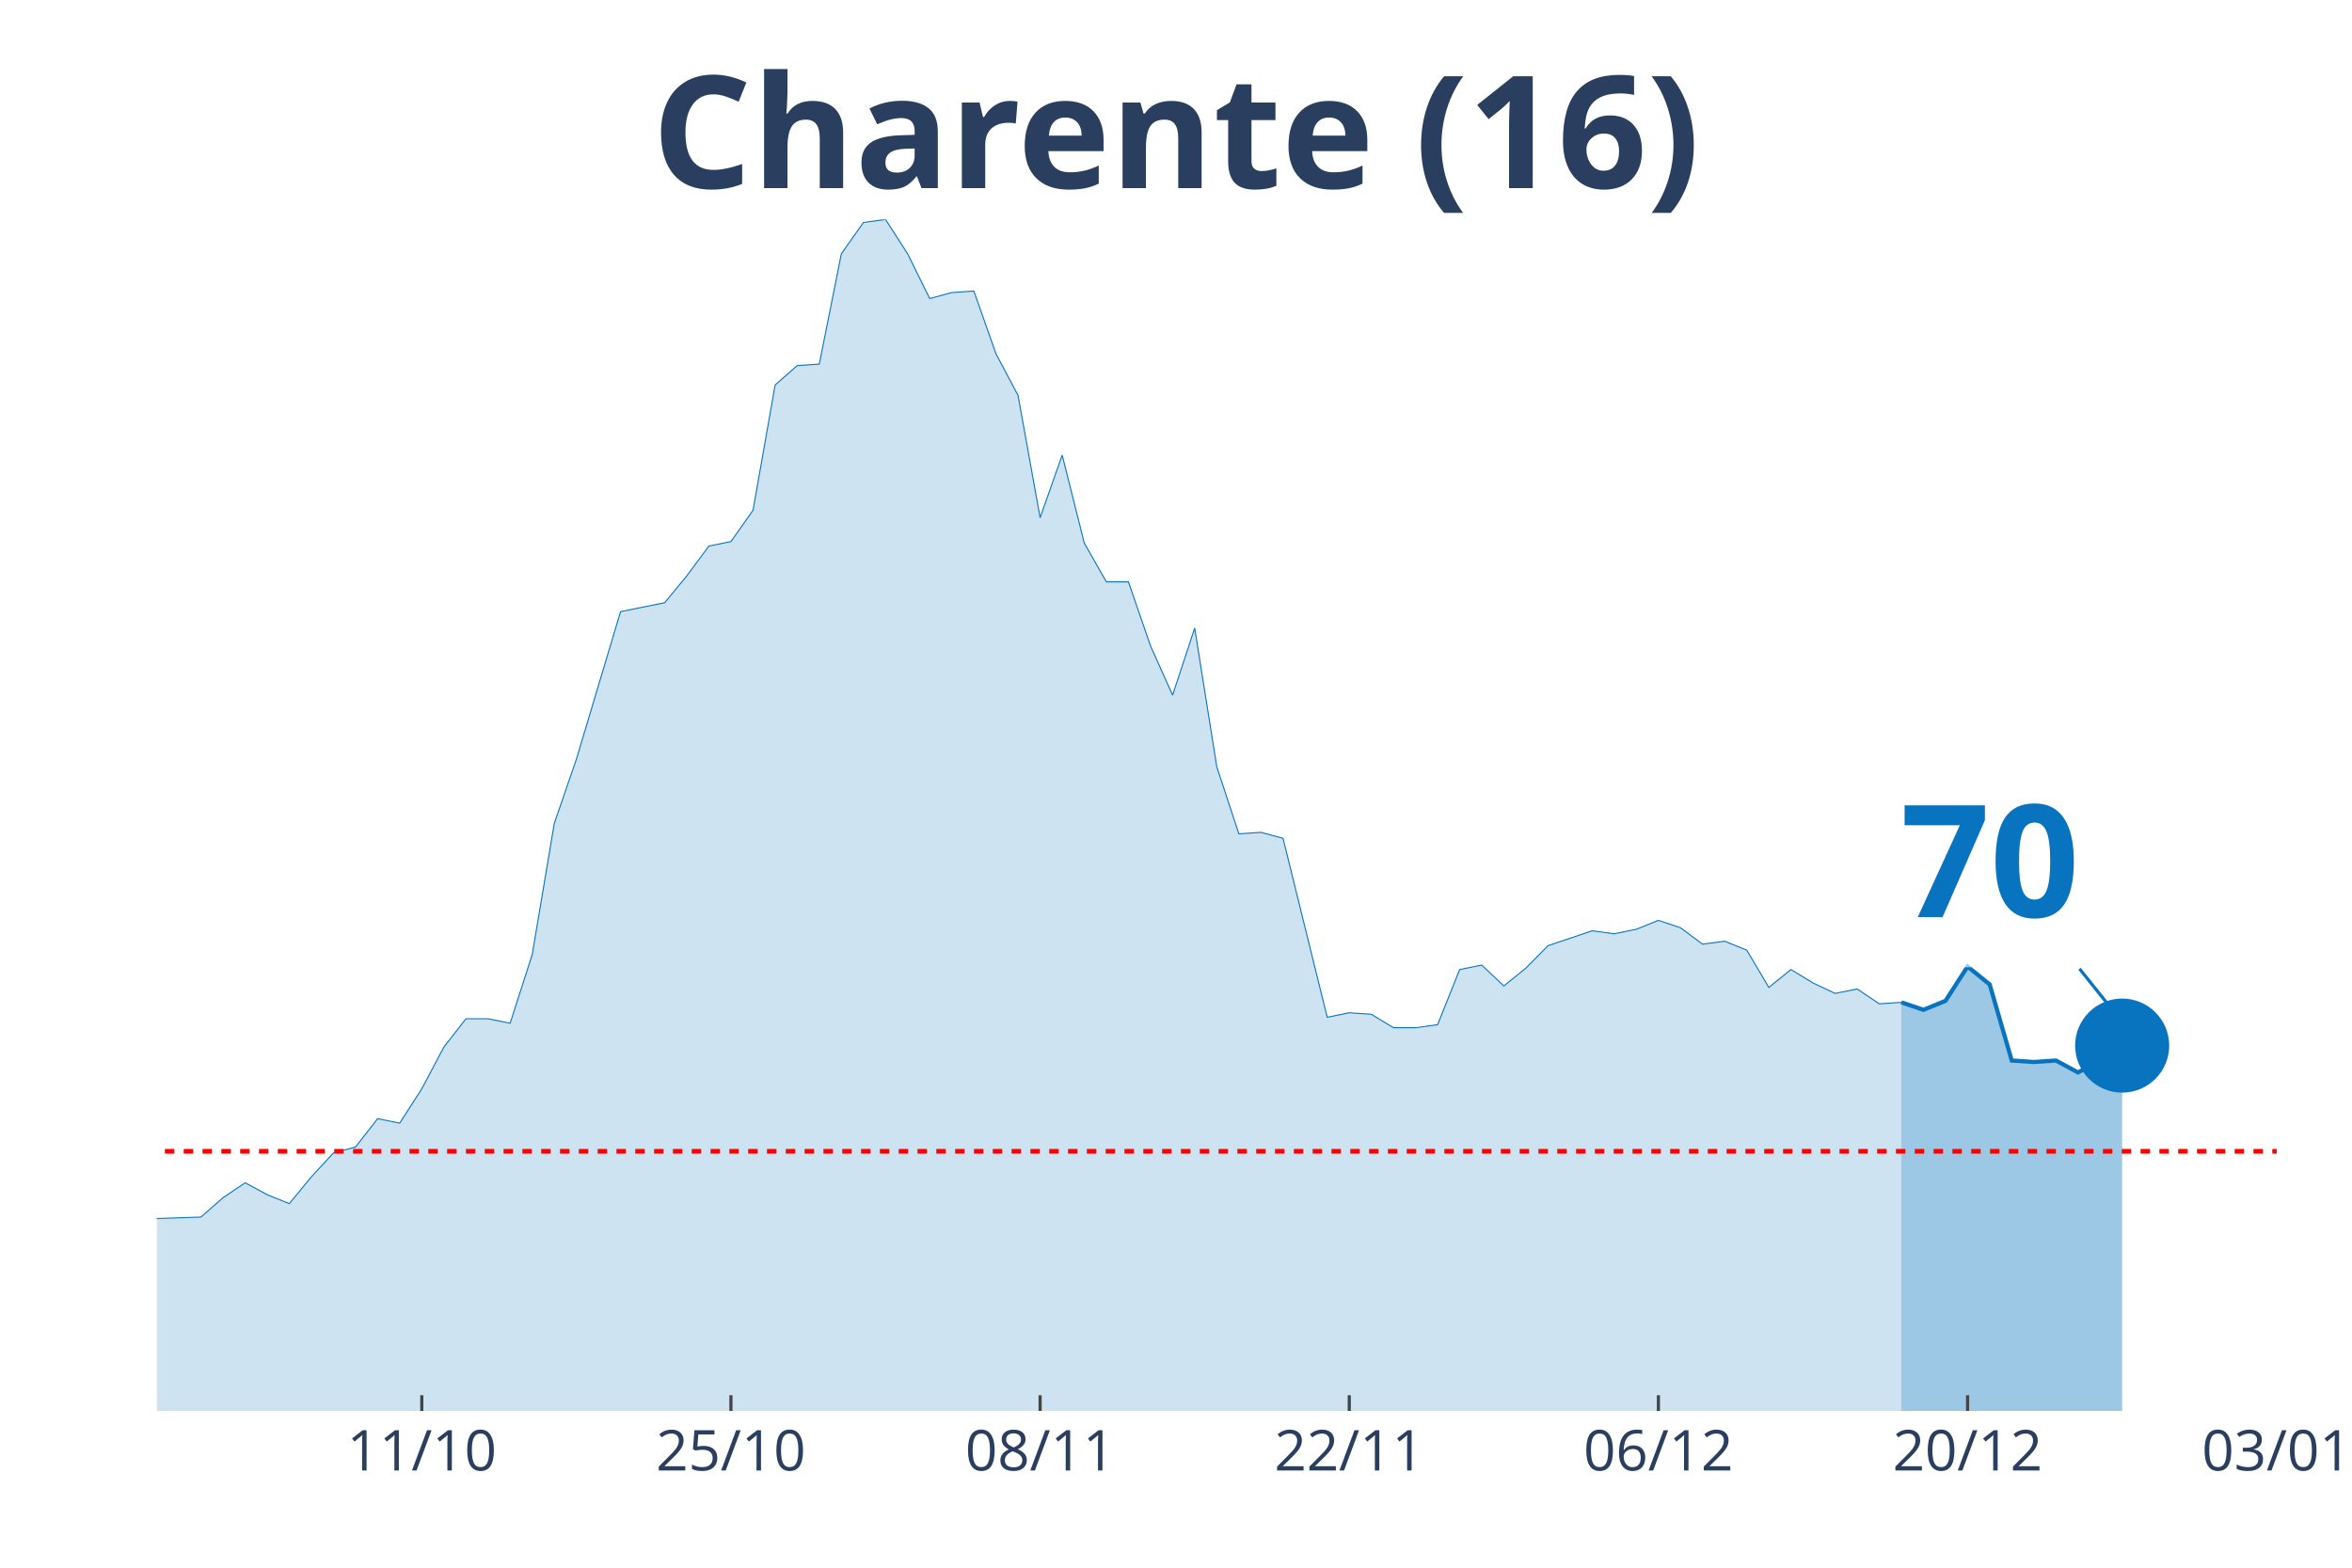
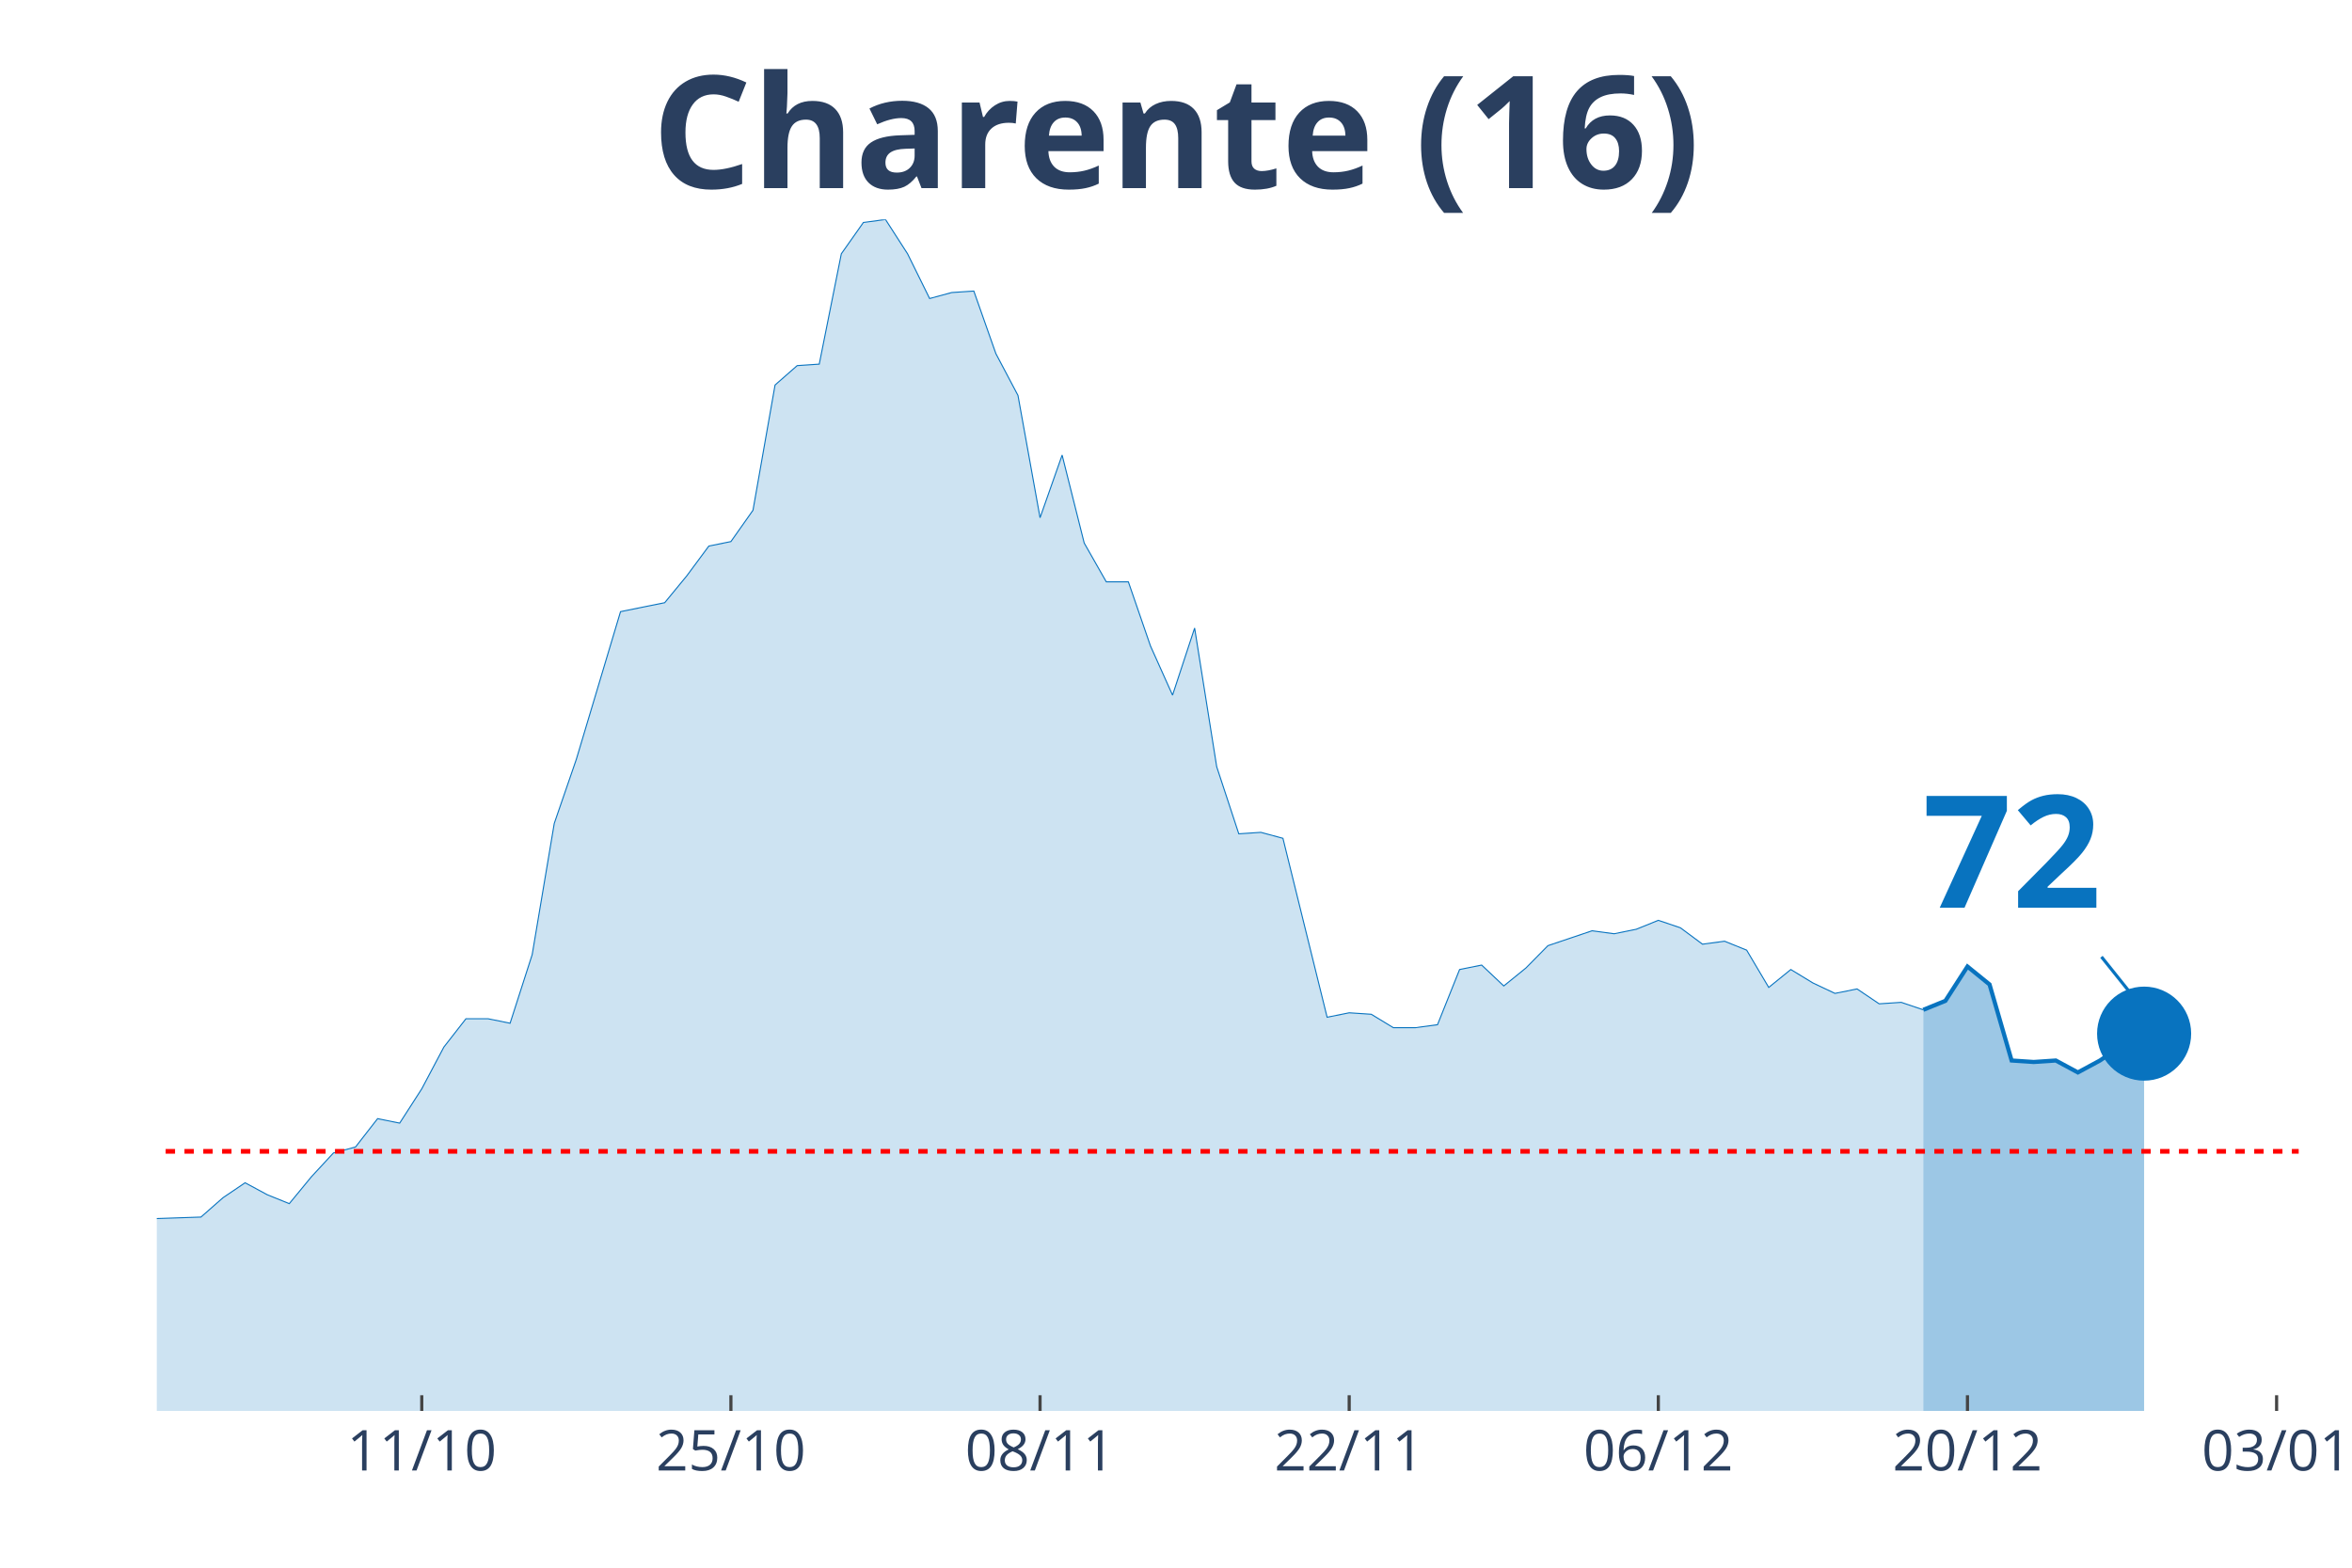
<svg xmlns="http://www.w3.org/2000/svg" class="main-svg" width="1125" height="750" style="" viewBox="0 0 750 500">
  <rect x="0" y="0" width="750" height="500" style="fill: rgb(0, 0, 0); fill-opacity: 0;" />
-   <defs id="defs-7708d2">
+   <defs id="defs-6c0436">
    <g class="clips">
-       <clipPath id="clip7708d2xyplot" class="plotclip">
-         <rect width="676" height="380" />
+       <clipPath id="clip6c0436xyplot" class="plotclip">
+         <rect width="683" height="380" />
      </clipPath>
-       <clipPath class="axesclip" id="clip7708d2x">
-         <rect x="50" y="0" width="676" height="500" />
+       <clipPath class="axesclip" id="clip6c0436x">
+         <rect x="50" y="0" width="683" height="500" />
      </clipPath>
-       <clipPath class="axesclip" id="clip7708d2y">
+       <clipPath class="axesclip" id="clip6c0436y">
        <rect x="0" y="70" width="750" height="380" />
      </clipPath>
-       <clipPath class="axesclip" id="clip7708d2xy">
-         <rect x="50" y="70" width="676" height="380" />
+       <clipPath class="axesclip" id="clip6c0436xy">
+         <rect x="50" y="70" width="683" height="380" />
      </clipPath>
    </g>
    <g class="gradients" />
  </defs>
  <g class="bglayer">
-     <rect class="bg" x="50" y="70" width="676" height="380" style="fill: rgb(0, 0, 0); fill-opacity: 0; stroke-width: 0;" />
+     <rect class="bg" x="50" y="70" width="683" height="380" style="fill: rgb(0, 0, 0); fill-opacity: 0; stroke-width: 0;" />
  </g>
  <g class="layer-below">
    <g class="imagelayer" />
    <g class="shapelayer" />
  </g>
  <g class="cartesianlayer">
    <g class="subplot xy">
      <g class="layer-subplot">
        <g class="shapelayer" />
        <g class="imagelayer" />
      </g>
      <g class="gridlayer">
        <g class="x">
-           <path class="xgrid crisp" transform="translate(134.5,0)" d="M0,70v380" style="stroke: rgb(255, 255, 255); stroke-opacity: 1; stroke-width: 1px;" />
-           <path class="xgrid crisp" transform="translate(233.08,0)" d="M0,70v380" style="stroke: rgb(255, 255, 255); stroke-opacity: 1; stroke-width: 1px;" />
-           <path class="xgrid crisp" transform="translate(331.67,0)" d="M0,70v380" style="stroke: rgb(255, 255, 255); stroke-opacity: 1; stroke-width: 1px;" />
-           <path class="xgrid crisp" transform="translate(430.25,0)" d="M0,70v380" style="stroke: rgb(255, 255, 255); stroke-opacity: 1; stroke-width: 1px;" />
-           <path class="xgrid crisp" transform="translate(528.83,0)" d="M0,70v380" style="stroke: rgb(255, 255, 255); stroke-opacity: 1; stroke-width: 1px;" />
-           <path class="xgrid crisp" transform="translate(627.42,0)" d="M0,70v380" style="stroke: rgb(255, 255, 255); stroke-opacity: 1; stroke-width: 1px;" />
+           <path class="xgrid crisp" transform="translate(134.49,0)" d="M0,70v380" style="stroke: rgb(255, 255, 255); stroke-opacity: 1; stroke-width: 1px;" />
+           <path class="xgrid crisp" transform="translate(233.07,0)" d="M0,70v380" style="stroke: rgb(255, 255, 255); stroke-opacity: 1; stroke-width: 1px;" />
+           <path class="xgrid crisp" transform="translate(331.65,0)" d="M0,70v380" style="stroke: rgb(255, 255, 255); stroke-opacity: 1; stroke-width: 1px;" />
+           <path class="xgrid crisp" transform="translate(430.23,0)" d="M0,70v380" style="stroke: rgb(255, 255, 255); stroke-opacity: 1; stroke-width: 1px;" />
+           <path class="xgrid crisp" transform="translate(528.8,0)" d="M0,70v380" style="stroke: rgb(255, 255, 255); stroke-opacity: 1; stroke-width: 1px;" />
+           <path class="xgrid crisp" transform="translate(627.38,0)" d="M0,70v380" style="stroke: rgb(255, 255, 255); stroke-opacity: 1; stroke-width: 1px;" />
+           <path class="xgrid crisp" transform="translate(725.96,0)" d="M0,70v380" style="stroke: rgb(255, 255, 255); stroke-opacity: 1; stroke-width: 1px;" />
        </g>
        <g class="y" />
      </g>
      <g class="zerolinelayer" />
      <path class="xlines-below" />
      <path class="ylines-below" />
      <g class="overlines-below" />
      <g class="xaxislayer-below" />
      <g class="yaxislayer-below" />
      <g class="overaxes-below" />
-       <g class="plot" transform="translate(50, 70)" clip-path="url('#clip7708d2xyplot')">
+       <g class="plot" transform="translate(50, 70)" clip-path="url('#clip6c0436xyplot')">
        <g class="scatterlayer mlayer">
-           <g class="trace scatter trace8f8413" style="stroke-miterlimit: 2;">
+           <g class="trace scatter trace8d60bd" style="stroke-miterlimit: 2;">
            <g class="fills">
              <g>
-                 <path class="js-fill" d="M556.29,380L-957.67,380L-957.67,373.82L-922.46,368.59L-915.42,370.49L-887.25,376.67L-880.21,377.15L-366.17,378.57L-359.12,377.15L-302.79,365.26L-295.75,361.93L-260.54,363.35L-253.5,360.03L-232.37,358.6L-225.33,355.27L-211.25,342.9L-204.21,344.33L-197.17,341L-190.12,342.43L-176.04,341.48L-169,337.67L-133.79,328.64L-126.75,318.17L-119.71,320.08L-112.67,312.94L-98.58,289.64L-91.54,284.41L-77.46,287.26L-70.42,283.93L-63.37,289.64L-56.33,292.97L-49.29,302.95L-42.25,307.71L-35.21,307.71L-28.17,312.94L-21.12,317.22L-14.08,313.89L-7.04,314.84L0,318.65L14.08,318.17L21.13,311.99L28.17,307.23L35.21,311.04L42.25,313.89L49.29,305.33L56.33,297.72L63.38,295.82L70.42,286.78L77.46,288.21L84.5,277.27L91.54,263.95L98.58,254.92L105.63,254.92L112.67,256.35L119.71,234.47L126.75,192.62L133.79,172.17L147.88,125.08L154.92,123.65L161.96,122.23L169,113.67L176.04,104.16L183.08,102.73L190.13,92.74L197.17,52.79L204.21,46.61L211.25,46.13L218.29,10.94L225.33,0.95L232.38,0L239.42,10.94L246.46,25.21L253.5,23.3L260.54,22.83L267.58,42.8L274.63,56.12L281.67,95.12L288.71,75.14L295.75,103.2L302.79,115.57L309.83,115.57L316.88,136.02L323.92,151.71L330.96,130.31L338,174.54L345.04,195.94L352.08,195.47L359.13,197.37L366.17,225.91L373.21,254.44L380.25,253.02L387.29,253.49L394.33,257.77L401.38,257.77L408.42,256.82L415.46,239.22L422.5,237.8L429.54,244.46L436.58,238.75L443.63,231.61L450.67,229.24L457.71,226.86L464.75,227.81L471.79,226.38L478.83,223.53L485.88,225.91L492.92,231.14L499.96,230.19L507,233.04L514.04,244.93L521.08,239.22L528.13,243.5L535.17,246.83L542.21,245.41L549.25,250.16L556.29,249.69" style="fill: rgb(8, 115, 191); fill-opacity: 0.2; stroke-width: 0;" />
+                 <path class="js-fill" d="M563.3,380L-957.61,380L-957.61,373.82L-922.4,368.59L-915.36,370.49L-887.2,376.67L-880.15,377.15L-366.14,378.57L-359.1,377.15L-302.77,365.26L-295.73,361.93L-260.53,363.35L-253.48,360.03L-232.36,358.6L-225.32,355.27L-211.24,342.9L-204.2,344.33L-197.15,341L-190.11,342.43L-176.03,341.48L-168.99,337.67L-133.78,328.64L-126.74,318.17L-119.7,320.08L-112.66,312.94L-98.58,289.64L-91.54,284.41L-77.45,287.26L-70.41,283.93L-63.37,289.64L-56.33,292.97L-49.29,302.95L-42.25,307.71L-35.21,307.71L-28.16,312.94L-21.12,317.22L-14.08,313.89L-7.04,314.84L0,318.65L14.08,318.17L21.12,311.99L28.16,307.23L35.21,311.04L42.25,313.89L49.29,305.33L56.33,297.72L63.37,295.82L70.41,286.78L77.45,288.21L84.49,277.27L91.54,263.95L98.58,254.92L105.62,254.92L112.66,256.35L119.7,234.47L126.74,192.62L133.78,172.17L147.87,125.08L154.91,123.65L161.95,122.23L168.99,113.67L176.03,104.16L183.07,102.73L190.11,92.74L197.15,52.79L204.2,46.61L211.24,46.13L218.28,10.94L225.32,0.95L232.36,0L239.4,10.94L246.44,25.21L253.48,23.3L260.53,22.83L267.57,42.8L274.61,56.12L281.65,95.12L288.69,75.14L295.73,103.2L302.77,115.57L309.81,115.57L316.86,136.02L323.9,151.71L330.94,130.31L337.98,174.54L345.02,195.94L352.06,195.47L359.1,197.37L366.14,225.91L373.19,254.44L380.23,253.02L387.27,253.49L394.31,257.77L401.35,257.77L408.39,256.82L415.43,239.22L422.47,237.8L429.52,244.46L436.56,238.75L443.6,231.61L450.64,229.24L457.68,226.86L464.72,227.81L471.76,226.38L478.8,223.53L485.85,225.91L492.89,231.14L499.93,230.19L506.97,233.04L514.01,244.93L521.05,239.22L528.09,243.5L535.13,246.83L542.18,245.41L549.22,250.16L556.26,249.69L563.3,252.07" style="fill: rgb(8, 115, 191); fill-opacity: 0.2; stroke-width: 0;" />
              </g>
            </g>
            <g class="errorbars" />
            <g class="lines">
-               <path class="js-line" d="M-957.67,373.82L-922.46,368.59L-915.42,370.49L-887.25,376.67L-880.21,377.15L-366.17,378.57L-359.12,377.15L-302.79,365.26L-295.75,361.93L-260.54,363.35L-253.5,360.03L-232.37,358.6L-225.33,355.27L-211.25,342.9L-204.21,344.33L-197.17,341L-190.12,342.43L-176.04,341.48L-169,337.67L-133.79,328.64L-126.75,318.17L-119.71,320.08L-112.67,312.94L-98.58,289.64L-91.54,284.41L-77.46,287.26L-70.42,283.93L-63.37,289.64L-56.33,292.97L-49.29,302.95L-42.25,307.71L-35.21,307.71L-28.17,312.94L-21.12,317.22L-14.08,313.89L-7.04,314.84L0,318.65L14.08,318.17L21.13,311.99L28.17,307.23L35.21,311.04L42.25,313.89L49.29,305.33L56.33,297.72L63.38,295.82L70.42,286.78L77.46,288.21L84.5,277.27L91.54,263.95L98.58,254.92L105.63,254.92L112.67,256.35L119.71,234.47L126.75,192.62L133.79,172.17L147.88,125.08L154.92,123.65L161.96,122.23L169,113.67L176.04,104.16L183.08,102.73L190.13,92.74L197.17,52.79L204.21,46.61L211.25,46.13L218.29,10.94L225.33,0.95L232.38,0L239.42,10.94L246.46,25.21L253.5,23.3L260.54,22.83L267.58,42.8L274.63,56.12L281.67,95.12L288.71,75.14L295.75,103.2L302.79,115.57L309.83,115.57L316.88,136.02L323.92,151.71L330.96,130.31L338,174.54L345.04,195.94L352.08,195.47L359.13,197.37L366.17,225.91L373.21,254.44L380.25,253.02L387.29,253.49L394.33,257.77L401.38,257.77L408.42,256.82L415.46,239.22L422.5,237.8L429.54,244.46L436.58,238.75L443.63,231.61L450.67,229.24L457.71,226.86L464.75,227.81L471.79,226.38L478.83,223.53L485.88,225.91L492.92,231.14L499.96,230.19L507,233.04L514.04,244.93L521.08,239.22L528.13,243.5L535.17,246.83L542.21,245.41L549.25,250.16L556.29,249.69" style="vector-effect: non-scaling-stroke; fill: none; stroke: rgb(8, 115, 191); stroke-opacity: 1; stroke-width: 0.5px; opacity: 1;" />
+               <path class="js-line" d="M-957.61,373.82L-922.4,368.59L-915.36,370.49L-887.2,376.67L-880.15,377.15L-366.14,378.57L-359.1,377.15L-302.77,365.26L-295.73,361.93L-260.53,363.35L-253.48,360.03L-232.36,358.6L-225.32,355.27L-211.24,342.9L-204.2,344.33L-197.15,341L-190.11,342.43L-176.03,341.48L-168.99,337.67L-133.78,328.64L-126.74,318.17L-119.7,320.08L-112.66,312.94L-98.58,289.64L-91.54,284.41L-77.45,287.26L-70.41,283.93L-63.37,289.64L-56.33,292.97L-49.29,302.95L-42.25,307.71L-35.21,307.71L-28.16,312.94L-21.12,317.22L-14.08,313.89L-7.04,314.84L0,318.65L14.08,318.17L21.12,311.99L28.16,307.23L35.21,311.04L42.25,313.89L49.29,305.33L56.33,297.72L63.37,295.82L70.41,286.78L77.45,288.21L84.49,277.27L91.54,263.95L98.58,254.92L105.62,254.92L112.66,256.35L119.7,234.47L126.74,192.62L133.78,172.17L147.87,125.08L154.91,123.65L161.95,122.23L168.99,113.67L176.03,104.16L183.07,102.73L190.11,92.74L197.15,52.79L204.2,46.61L211.24,46.13L218.28,10.94L225.32,0.95L232.36,0L239.4,10.94L246.44,25.21L253.48,23.3L260.53,22.83L267.57,42.8L274.61,56.12L281.65,95.12L288.69,75.14L295.73,103.2L302.77,115.57L309.81,115.57L316.86,136.02L323.9,151.71L330.94,130.31L337.98,174.54L345.02,195.94L352.06,195.47L359.1,197.37L366.14,225.91L373.19,254.44L380.23,253.02L387.27,253.49L394.31,257.77L401.35,257.77L408.39,256.82L415.43,239.22L422.47,237.8L429.52,244.46L436.56,238.75L443.6,231.61L450.64,229.24L457.68,226.86L464.72,227.81L471.76,226.38L478.8,223.53L485.85,225.91L492.89,231.14L499.93,230.19L506.97,233.04L514.01,244.93L521.05,239.22L528.09,243.5L535.13,246.83L542.18,245.41L549.22,250.16L556.26,249.69L563.3,252.07" style="vector-effect: non-scaling-stroke; fill: none; stroke: rgb(8, 115, 191); stroke-opacity: 1; stroke-width: 0.5px; opacity: 1;" />
            </g>
            <g class="points" />
            <g class="text" />
          </g>
-           <g class="trace scatter tracec17b07" style="stroke-miterlimit: 2;">
+           <g class="trace scatter trace293ee1" style="stroke-miterlimit: 2;">
            <g class="fills">
              <g>
-                 <path class="js-fill" d="M626.71,380L556.29,380L556.29,249.69L563.33,252.07L570.37,249.21L577.42,238.27L584.46,243.98L591.5,268.24L598.54,268.71L605.58,268.24L612.62,272.04L619.67,268.24L626.71,263.48" style="fill: rgb(8, 115, 191); fill-opacity: 0.4; stroke-width: 0;" />
+                 <path class="js-fill" d="M633.71,380L563.3,380L563.3,252.07L570.34,249.21L577.38,238.27L584.42,243.98L591.46,268.24L598.51,268.71L605.55,268.24L612.59,272.04L619.63,268.24L626.67,263.48L633.71,259.67" style="fill: rgb(8, 115, 191); fill-opacity: 0.4; stroke-width: 0;" />
              </g>
            </g>
            <g class="errorbars" />
            <g class="lines">
-               <path class="js-line" d="M556.29,249.69L563.33,252.07L570.37,249.21L577.42,238.27L584.46,243.98L591.5,268.24L598.54,268.71L605.58,268.24L612.62,272.04L619.67,268.24L626.71,263.48" style="vector-effect: non-scaling-stroke; fill: none; stroke: rgb(8, 115, 191); stroke-opacity: 1; stroke-width: 2px; opacity: 1;" />
+               <path class="js-line" d="M563.3,252.07L570.34,249.21L577.38,238.27L584.42,243.98L591.46,268.24L598.51,268.71L605.55,268.24L612.59,272.04L619.63,268.24L626.67,263.48L633.71,259.67" style="vector-effect: non-scaling-stroke; fill: none; stroke: rgb(8, 115, 191); stroke-opacity: 1; stroke-width: 2px; opacity: 1;" />
            </g>
            <g class="points" />
            <g class="text" />
          </g>
-           <g class="trace scatter tracef6db96" style="stroke-miterlimit: 2; opacity: 1;">
+           <g class="trace scatter trace613de5" style="stroke-miterlimit: 2; opacity: 1;">
            <g class="fills" />
            <g class="errorbars" />
            <g class="lines" />
            <g class="points">
-               <path class="point" transform="translate(626.71,263.48)" d="M15,0A15,15 0 1,1 0,-15A15,15 0 0,1 15,0Z" style="opacity: 1; stroke-width: 0px; fill: rgb(8, 115, 191); fill-opacity: 1;" />
+               <path class="point" transform="translate(633.71,259.67)" d="M15,0A15,15 0 1,1 0,-15A15,15 0 0,1 15,0Z" style="opacity: 1; stroke-width: 0px; fill: rgb(8, 115, 191); fill-opacity: 1;" />
            </g>
            <g class="text" />
          </g>
        </g>
      </g>
      <g class="overplot" />
      <path class="xlines-above crisp" style="fill: none; stroke-width: 1px; stroke: rgb(0, 0, 0); stroke-opacity: 0;" d="" />
      <path class="ylines-above crisp" style="fill: none;" d="M0,0" />
      <g class="overlines-above" />
      <g class="xaxislayer-above">
-         <path class="xtick ticks crisp" d="M0,450v-5" transform="translate(134.5,0)" style="stroke: rgb(68, 68, 68); stroke-opacity: 1; stroke-width: 1px;" />
-         <path class="xtick ticks crisp" d="M0,450v-5" transform="translate(233.08,0)" style="stroke: rgb(68, 68, 68); stroke-opacity: 1; stroke-width: 1px;" />
-         <path class="xtick ticks crisp" d="M0,450v-5" transform="translate(331.67,0)" style="stroke: rgb(68, 68, 68); stroke-opacity: 1; stroke-width: 1px;" />
-         <path class="xtick ticks crisp" d="M0,450v-5" transform="translate(430.25,0)" style="stroke: rgb(68, 68, 68); stroke-opacity: 1; stroke-width: 1px;" />
-         <path class="xtick ticks crisp" d="M0,450v-5" transform="translate(528.83,0)" style="stroke: rgb(68, 68, 68); stroke-opacity: 1; stroke-width: 1px;" />
-         <path class="xtick ticks crisp" d="M0,450v-5" transform="translate(627.42,0)" style="stroke: rgb(68, 68, 68); stroke-opacity: 1; stroke-width: 1px;" />
+         <path class="xtick ticks crisp" d="M0,450v-5" transform="translate(134.49,0)" style="stroke: rgb(68, 68, 68); stroke-opacity: 1; stroke-width: 1px;" />
+         <path class="xtick ticks crisp" d="M0,450v-5" transform="translate(233.07,0)" style="stroke: rgb(68, 68, 68); stroke-opacity: 1; stroke-width: 1px;" />
+         <path class="xtick ticks crisp" d="M0,450v-5" transform="translate(331.65,0)" style="stroke: rgb(68, 68, 68); stroke-opacity: 1; stroke-width: 1px;" />
+         <path class="xtick ticks crisp" d="M0,450v-5" transform="translate(430.23,0)" style="stroke: rgb(68, 68, 68); stroke-opacity: 1; stroke-width: 1px;" />
+         <path class="xtick ticks crisp" d="M0,450v-5" transform="translate(528.8,0)" style="stroke: rgb(68, 68, 68); stroke-opacity: 1; stroke-width: 1px;" />
+         <path class="xtick ticks crisp" d="M0,450v-5" transform="translate(627.38,0)" style="stroke: rgb(68, 68, 68); stroke-opacity: 1; stroke-width: 1px;" />
+         <path class="xtick ticks crisp" d="M0,450v-5" transform="translate(725.96,0)" style="stroke: rgb(68, 68, 68); stroke-opacity: 1; stroke-width: 1px;" />
        <g class="xtick">
-           <text text-anchor="middle" x="0" y="469" transform="translate(134.5,0)" style="font-family: 'Open Sans', verdana, arial, sans-serif; font-size: 18px; fill: rgb(42, 63, 95); fill-opacity: 1; white-space: pre;">11/10</text>
+           <text text-anchor="middle" x="0" y="469" transform="translate(134.49,0)" style="font-family: 'Open Sans', verdana, arial, sans-serif; font-size: 18px; fill: rgb(42, 63, 95); fill-opacity: 1; white-space: pre;">11/10</text>
        </g>
        <g class="xtick">
-           <text text-anchor="middle" x="0" y="469" transform="translate(233.08,0)" style="font-family: 'Open Sans', verdana, arial, sans-serif; font-size: 18px; fill: rgb(42, 63, 95); fill-opacity: 1; white-space: pre;">25/10</text>
+           <text text-anchor="middle" x="0" y="469" transform="translate(233.07,0)" style="font-family: 'Open Sans', verdana, arial, sans-serif; font-size: 18px; fill: rgb(42, 63, 95); fill-opacity: 1; white-space: pre;">25/10</text>
        </g>
        <g class="xtick">
-           <text text-anchor="middle" x="0" y="469" transform="translate(331.67,0)" style="font-family: 'Open Sans', verdana, arial, sans-serif; font-size: 18px; fill: rgb(42, 63, 95); fill-opacity: 1; white-space: pre;">08/11</text>
+           <text text-anchor="middle" x="0" y="469" transform="translate(331.65,0)" style="font-family: 'Open Sans', verdana, arial, sans-serif; font-size: 18px; fill: rgb(42, 63, 95); fill-opacity: 1; white-space: pre;">08/11</text>
        </g>
        <g class="xtick">
-           <text text-anchor="middle" x="0" y="469" transform="translate(430.25,0)" style="font-family: 'Open Sans', verdana, arial, sans-serif; font-size: 18px; fill: rgb(42, 63, 95); fill-opacity: 1; white-space: pre;">22/11</text>
+           <text text-anchor="middle" x="0" y="469" transform="translate(430.23,0)" style="font-family: 'Open Sans', verdana, arial, sans-serif; font-size: 18px; fill: rgb(42, 63, 95); fill-opacity: 1; white-space: pre;">22/11</text>
        </g>
        <g class="xtick">
-           <text text-anchor="middle" x="0" y="469" transform="translate(528.83,0)" style="font-family: 'Open Sans', verdana, arial, sans-serif; font-size: 18px; fill: rgb(42, 63, 95); fill-opacity: 1; white-space: pre;">06/12</text>
+           <text text-anchor="middle" x="0" y="469" transform="translate(528.8,0)" style="font-family: 'Open Sans', verdana, arial, sans-serif; font-size: 18px; fill: rgb(42, 63, 95); fill-opacity: 1; white-space: pre;">06/12</text>
        </g>
        <g class="xtick">
-           <text text-anchor="middle" x="0" y="469" transform="translate(627.42,0)" style="font-family: 'Open Sans', verdana, arial, sans-serif; font-size: 18px; fill: rgb(42, 63, 95); fill-opacity: 1; white-space: pre;">20/12</text>
+           <text text-anchor="middle" x="0" y="469" transform="translate(627.38,0)" style="font-family: 'Open Sans', verdana, arial, sans-serif; font-size: 18px; fill: rgb(42, 63, 95); fill-opacity: 1; white-space: pre;">20/12</text>
        </g>
        <g class="xtick">
-           <text text-anchor="middle" x="0" y="469" transform="translate(726,0)" style="font-family: 'Open Sans', verdana, arial, sans-serif; font-size: 18px; fill: rgb(42, 63, 95); fill-opacity: 1; white-space: pre;">03/01</text>
+           <text text-anchor="middle" x="0" y="469" transform="translate(725.96,0)" style="font-family: 'Open Sans', verdana, arial, sans-serif; font-size: 18px; fill: rgb(42, 63, 95); fill-opacity: 1; white-space: pre;">03/01</text>
        </g>
      </g>
      <g class="yaxislayer-above" />
      <g class="overaxes-above" />
    </g>
  </g>
  <g class="polarlayer" />
  <g class="ternarylayer" />
  <g class="geolayer" />
  <g class="funnelarealayer" />
  <g class="pielayer" />
  <g class="treemaplayer" />
  <g class="sunburstlayer" />
  <g class="glimages" />
-   <defs id="topdefs-7708d2">
+   <defs id="topdefs-6c0436">
    <g class="clips" />
  </defs>
  <g class="layer-above">
    <g class="imagelayer" />
    <g class="shapelayer">
-       <path data-index="0" fill-rule="evenodd" d="M-3907.42,367.2L1240.04,367.2" clip-path="url('#clip7708d2xy')" style="opacity: 1; stroke: rgb(255, 0, 0); stroke-opacity: 1; fill: rgb(0, 0, 0); fill-opacity: 0; stroke-dasharray: 3px, 3px; stroke-width: 1.5px;" />
+       <path data-index="0" fill-rule="evenodd" d="M-3907.18,367.2L1239.97,367.2" clip-path="url('#clip6c0436xy')" style="opacity: 1; stroke: rgb(255, 0, 0); stroke-opacity: 1; fill: rgb(0, 0, 0); fill-opacity: 0; stroke-dasharray: 3px, 3px; stroke-width: 1.5px;" />
    </g>
  </g>
  <g class="infolayer">
    <g class="g-gtitle">
      <text class="gtitle" x="375" y="25" text-anchor="middle" dy="0.7em" style="font-family: 'Open Sans', verdana, arial, sans-serif; font-size: 50px; fill: rgb(42, 63, 95); opacity: 1; font-weight: normal; white-space: pre;">
        <tspan style="font-weight:bold">Charente (16)</tspan>
      </text>
    </g>
    <g class="g-xtitle" />
    <g class="annotation" data-index="0" style="opacity: 1;">
-       <g class="annotation-text-g" transform="rotate(0,634.71,273.48)">
-         <g class="cursor-pointer" transform="translate(591, 237)">
+       <g class="annotation-text-g" transform="rotate(0,641.71,269.67)">
+         <g class="cursor-pointer" transform="translate(598, 234)">
          <rect class="bg" x="0.5" y="0.5" width="86" height="71" style="stroke-width: 1px; stroke: rgb(0, 0, 0); stroke-opacity: 0; fill: rgb(255, 255, 255); fill-opacity: 0.6;" />
          <text class="annotation-text" text-anchor="middle" x="43.531" y="55.5" style="font-family: 'Open Sans', verdana, arial, sans-serif; font-size: 50px; fill: rgb(8, 115, 191); fill-opacity: 1; white-space: pre;">
-             <tspan style="font-weight:bold">70 </tspan>
+             <tspan style="font-weight:bold">72 </tspan>
          </text>
        </g>
      </g>
      <g class="annotation-arrow-g" style="opacity: 1;">
-         <path d="M663.11,308.98L674.71,323.48" style="stroke-width: 1px; stroke: rgb(8, 115, 191); stroke-opacity: 1; stroke-dasharray: 0px, 0px, 18.569px, 18.569px;" />
+         <path d="M670.11,305.17L681.71,319.67" style="stroke-width: 1px; stroke: rgb(8, 115, 191); stroke-opacity: 1; stroke-dasharray: 0px, 0px, 18.569px, 18.569px;" />
      </g>
    </g>
  </g>
</svg>
